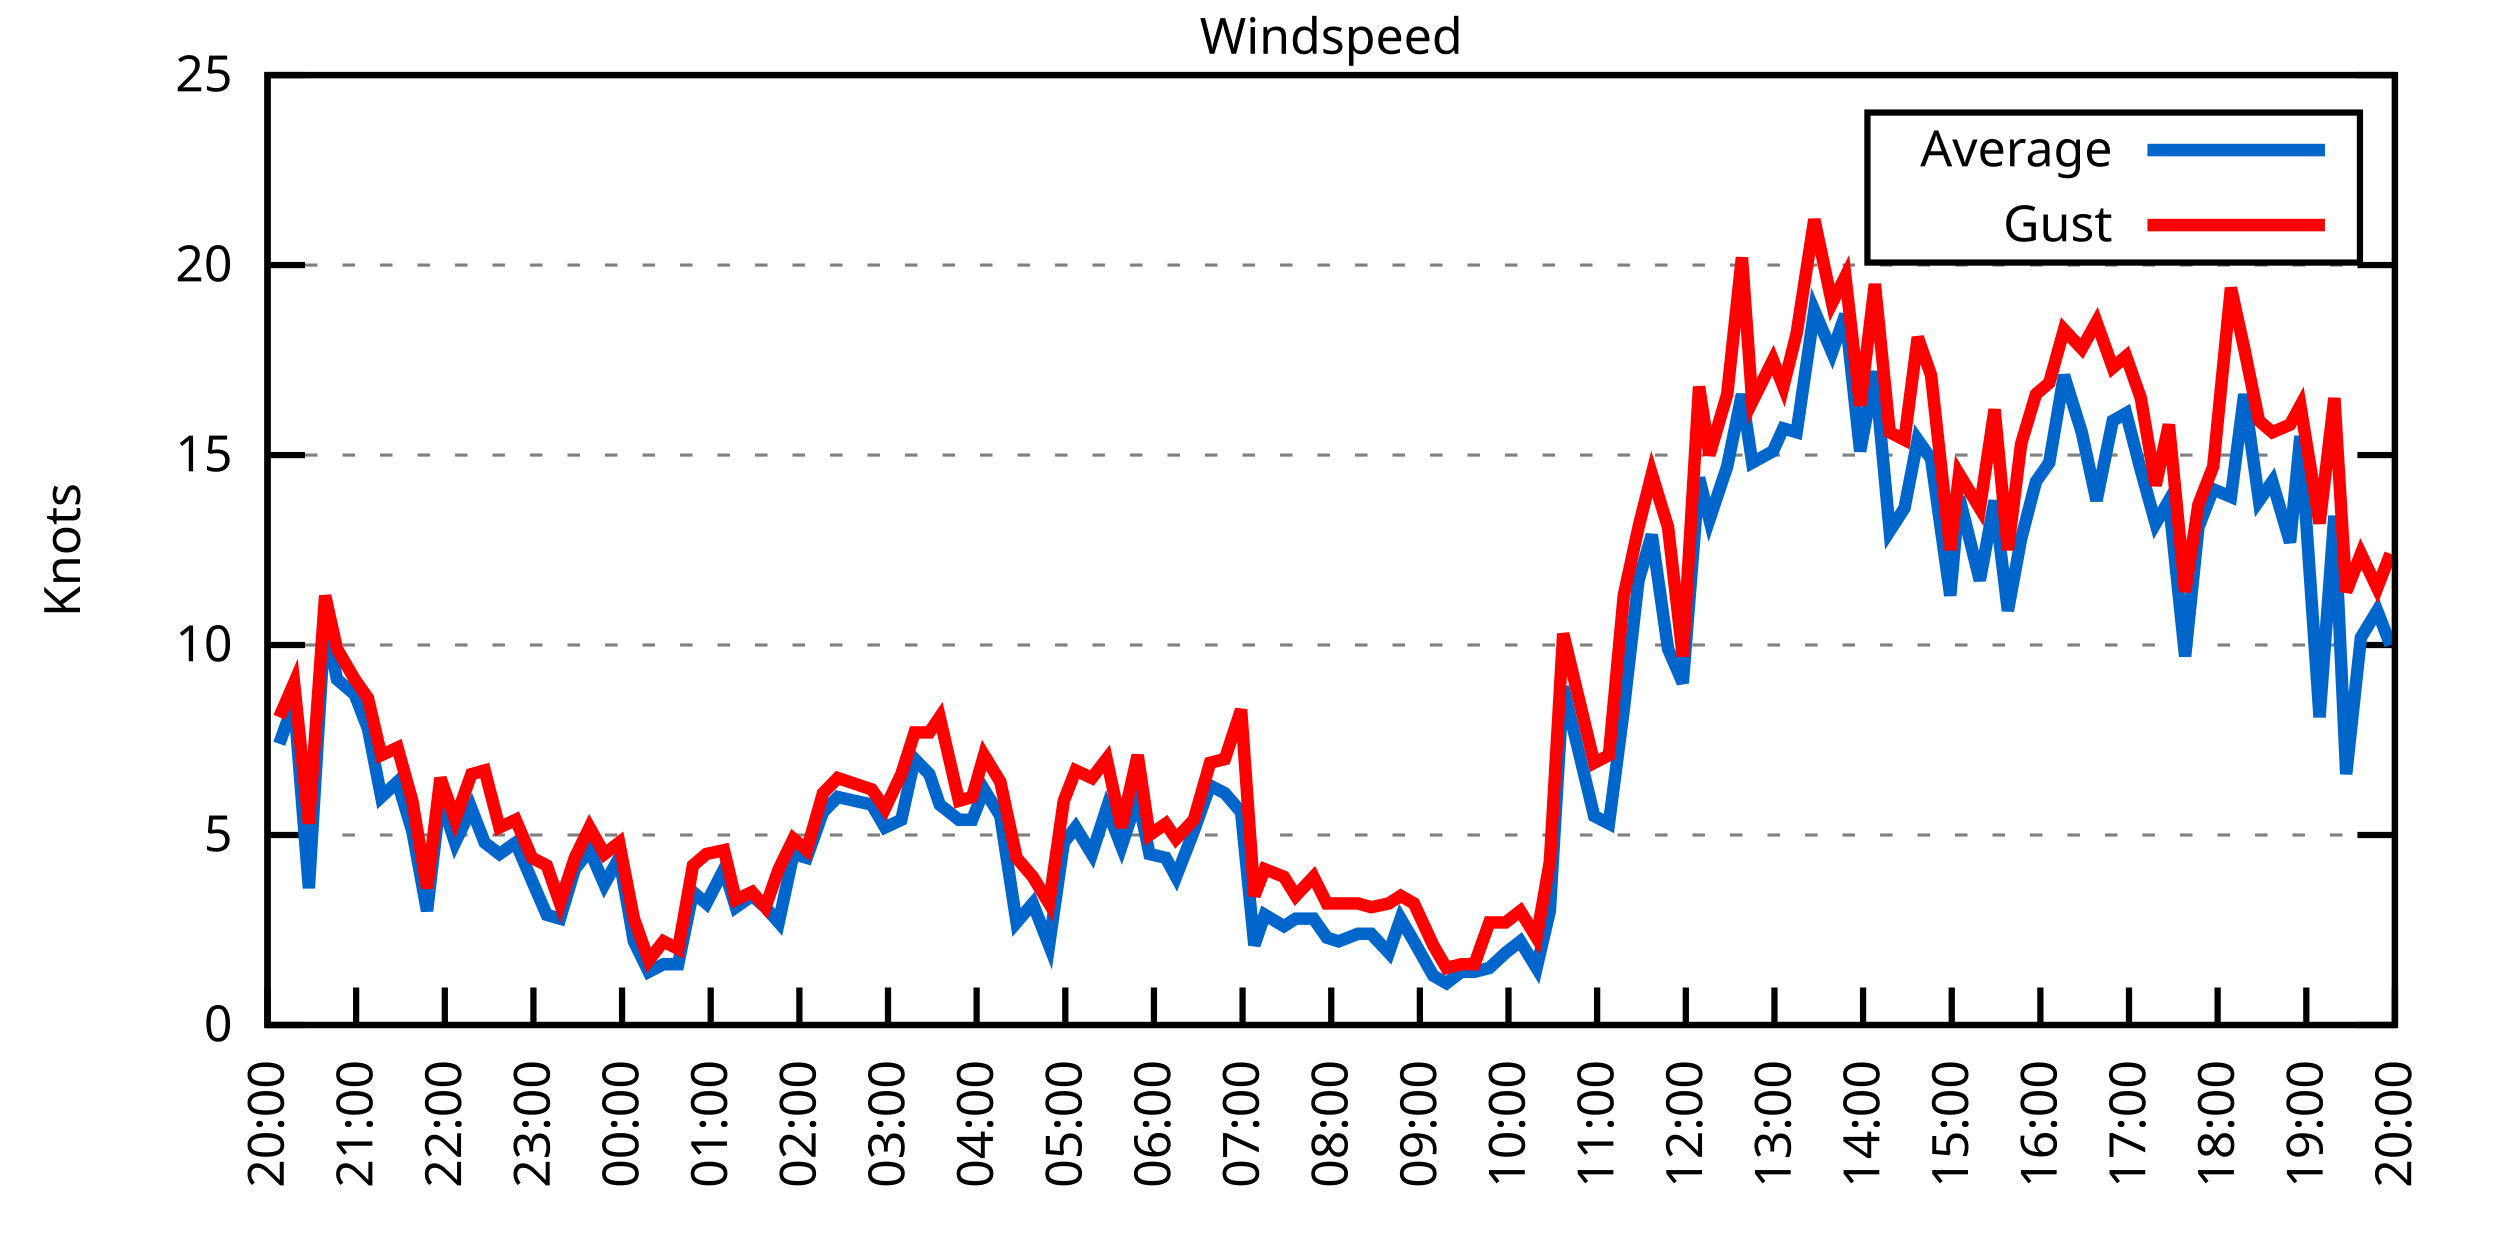
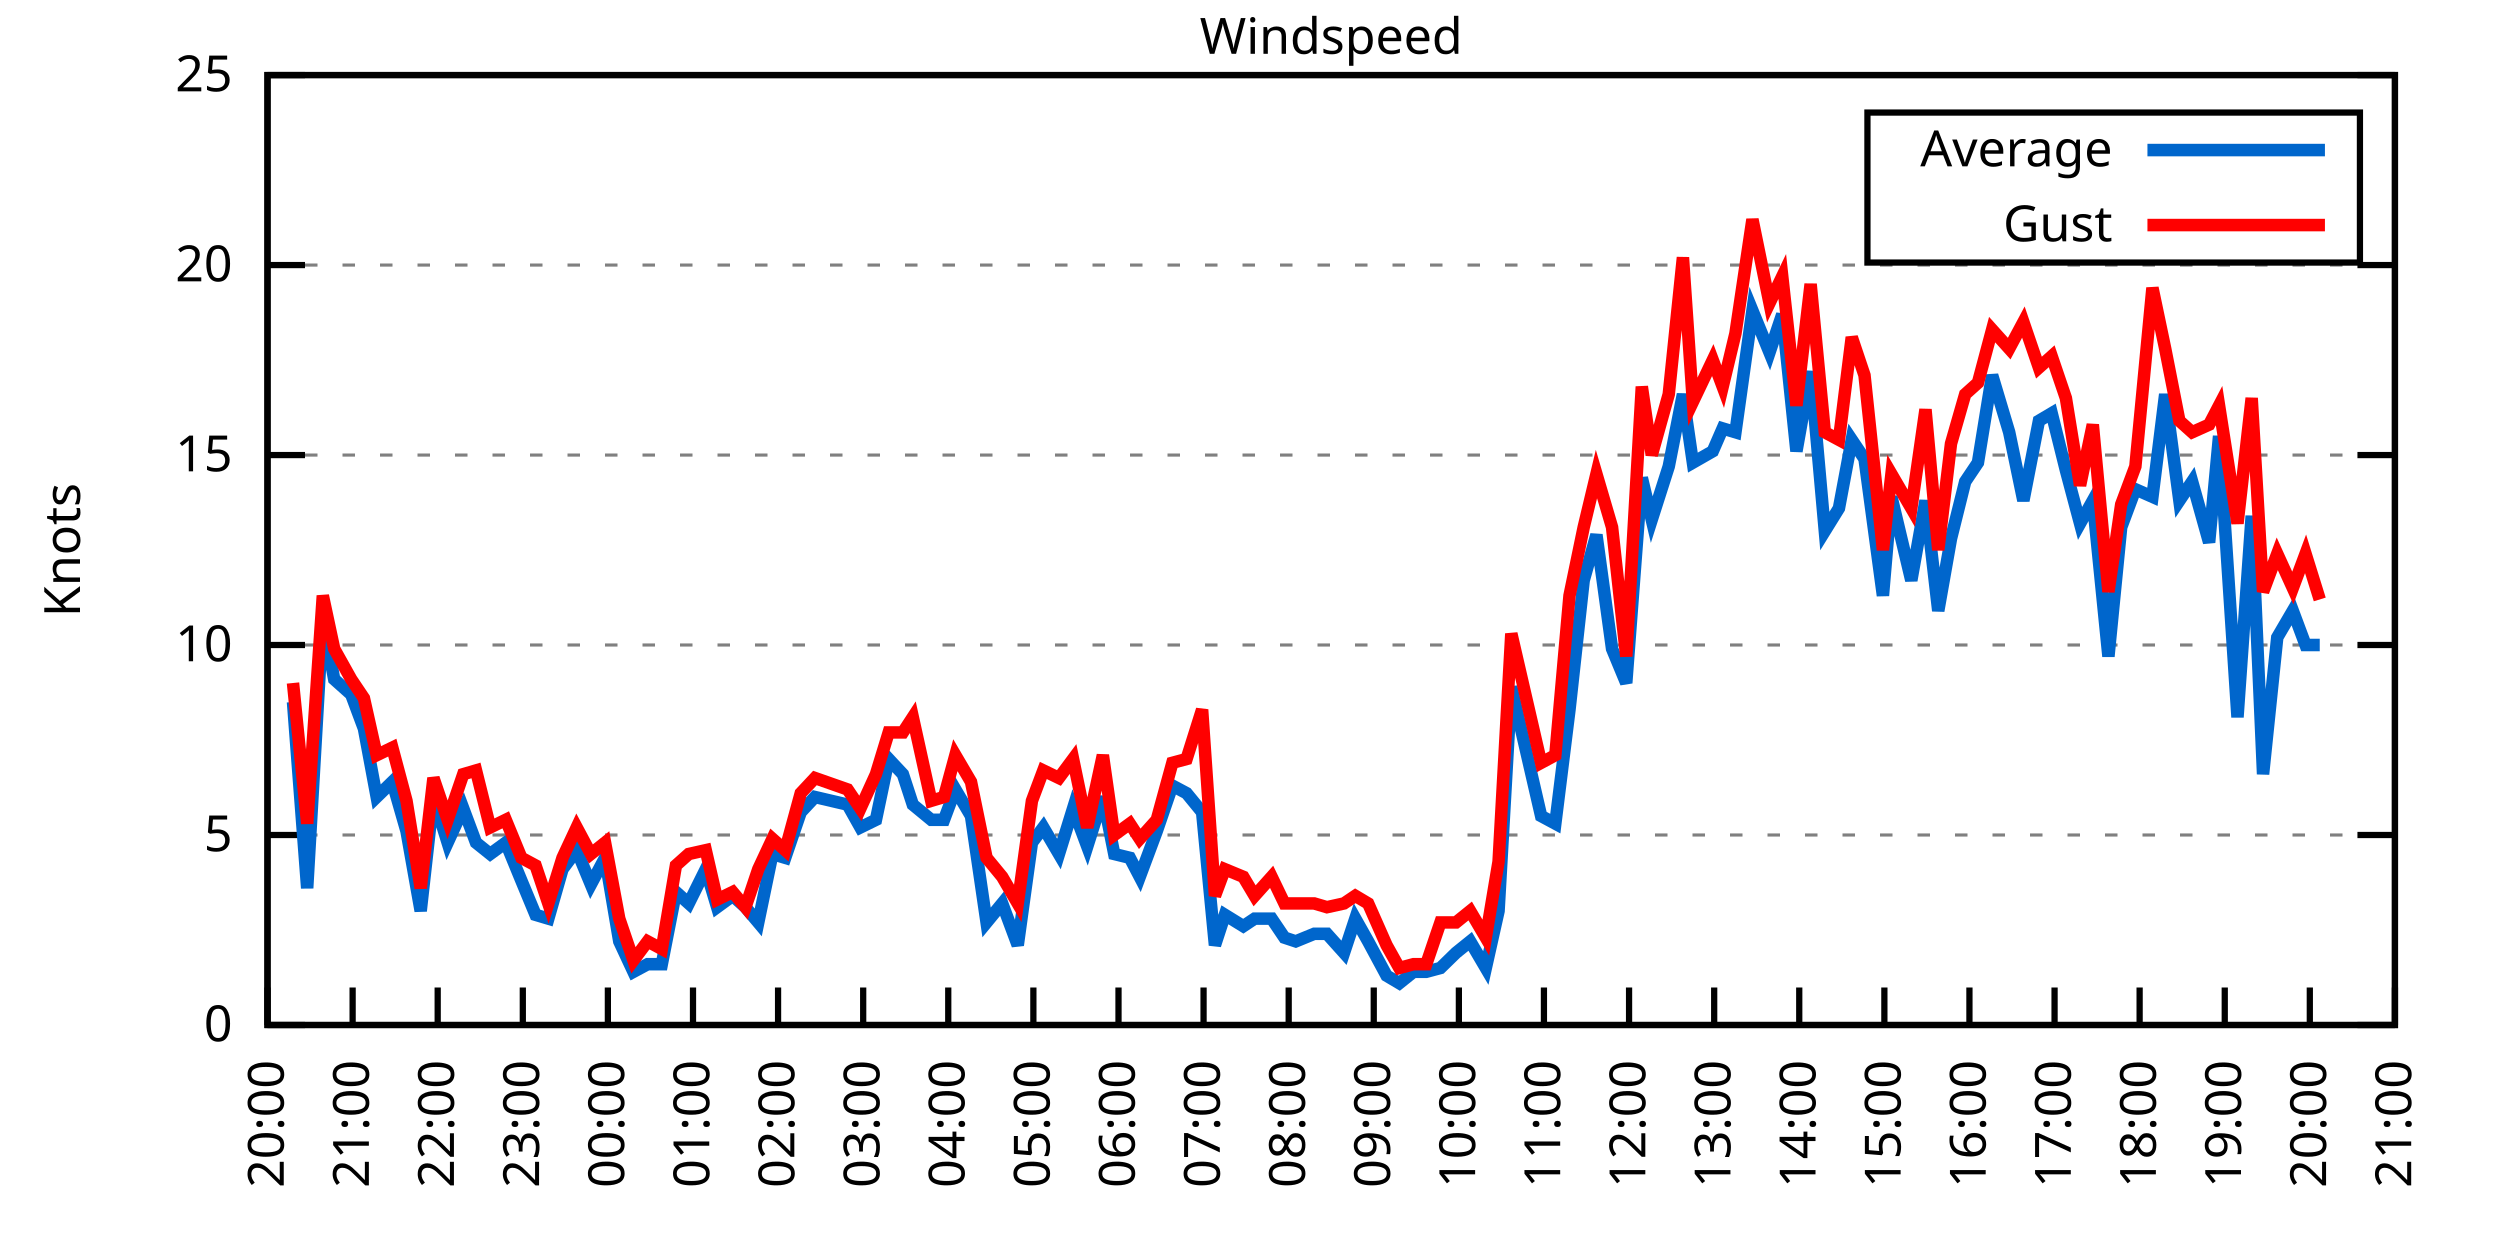
<svg xmlns="http://www.w3.org/2000/svg" xmlns:xlink="http://www.w3.org/1999/xlink" width="400" height="200" viewBox="0 0 400 200">
  <g id="gnuplot_canvas">
    <rect x="0" y="0" width="400" height="200" fill="none" />
    <defs>
      <circle id="gpDot" r="0.5" stroke-width="0.5" stroke="currentColor" />
      <path id="gpPt0" stroke-width="0.333" stroke="currentColor" d="M-1,0 h2 M0,-1 v2" />
      <path id="gpPt1" stroke-width="0.333" stroke="currentColor" d="M-1,-1 L1,1 M1,-1 L-1,1" />
      <path id="gpPt2" stroke-width="0.333" stroke="currentColor" d="M-1,0 L1,0 M0,-1 L0,1 M-1,-1 L1,1 M-1,1 L1,-1" />
      <rect id="gpPt3" stroke-width="0.333" stroke="currentColor" x="-1" y="-1" width="2" height="2" />
      <rect id="gpPt4" stroke-width="0.333" stroke="currentColor" fill="currentColor" x="-1" y="-1" width="2" height="2" />
      <circle id="gpPt5" stroke-width="0.333" stroke="currentColor" cx="0" cy="0" r="1" />
      <use xlink:href="#gpPt5" id="gpPt6" fill="currentColor" stroke="none" />
      <path id="gpPt7" stroke-width="0.333" stroke="currentColor" d="M0,-1.33 L-1.33,0.67 L1.33,0.67 z" />
      <use xlink:href="#gpPt7" id="gpPt8" fill="currentColor" stroke="none" />
      <use xlink:href="#gpPt7" id="gpPt9" stroke="currentColor" transform="rotate(180)" />
      <use xlink:href="#gpPt9" id="gpPt10" fill="currentColor" stroke="none" />
      <use xlink:href="#gpPt3" id="gpPt11" stroke="currentColor" transform="rotate(45)" />
      <use xlink:href="#gpPt11" id="gpPt12" fill="currentColor" stroke="none" />
      <path id="gpPt13" stroke-width="0.333" stroke="currentColor" d="M0,1.330 L1.265,0.411 L0.782,-1.067 L-0.782,-1.076 L-1.265,0.411 z" />
      <use xlink:href="#gpPt13" id="gpPt14" fill="currentColor" stroke="none" />
      <filter id="textbox" filterUnits="objectBoundingBox" x="0" y="0" height="1" width="1">
        <feFlood flood-color="white" flood-opacity="1" result="bgnd" />
        <feComposite in="SourceGraphic" in2="bgnd" operator="atop" />
      </filter>
      <filter id="greybox" filterUnits="objectBoundingBox" x="0" y="0" height="1" width="1">
        <feFlood flood-color="lightgrey" flood-opacity="1" result="grey" />
        <feComposite in="SourceGraphic" in2="grey" operator="atop" />
      </filter>
    </defs>
    <g fill="none" color="white" stroke="currentColor" stroke-width="1.00" stroke-linecap="butt" stroke-linejoin="miter">
</g>
    <g fill="none" color="black" stroke="currentColor" stroke-width="1.00" stroke-linecap="butt" stroke-linejoin="miter">
      <g stroke="none" shape-rendering="crispEdges">
        <polygon fill="rgb(255, 255, 255)" points="42.80,164.00 383.18,164.00 383.18,12.02 42.80,12.02 " />
      </g>
    </g>
    <g fill="none" color="black" stroke="currentColor" stroke-width="1.00" stroke-linecap="butt" stroke-linejoin="miter">
</g>
    <g fill="none" color="black" stroke="black" stroke-width="0.50" stroke-linecap="butt" stroke-linejoin="miter">
</g>
    <g fill="none" color="gray" stroke="currentColor" stroke-width="0.50" stroke-linecap="butt" stroke-linejoin="miter">
      <path stroke="gray" stroke-dasharray="2,4" class="gridline" d="M42.80,164.00 L383.19,164.00  " />
    </g>
    <g fill="none" color="gray" stroke="gray" stroke-width="1.00" stroke-linecap="butt" stroke-linejoin="miter">
</g>
    <g fill="none" color="black" stroke="currentColor" stroke-width="1.00" stroke-linecap="butt" stroke-linejoin="miter">
      <path stroke="black" d="M42.80,164.00 L48.80,164.00 M383.19,164.00 L377.19,164.00  " />
      <g transform="translate(37.20,166.60)" stroke="none" fill="black" font-family="Sans" font-size="8.00" text-anchor="end">
        <text>
          <tspan font-family="Sans"> 0</tspan>
        </text>
      </g>
    </g>
    <g fill="none" color="black" stroke="currentColor" stroke-width="1.00" stroke-linecap="butt" stroke-linejoin="miter">
</g>
    <g fill="none" color="black" stroke="black" stroke-width="0.50" stroke-linecap="butt" stroke-linejoin="miter">
</g>
    <g fill="none" color="gray" stroke="currentColor" stroke-width="0.50" stroke-linecap="butt" stroke-linejoin="miter">
      <path stroke="gray" stroke-dasharray="2,4" class="gridline" d="M42.80,133.60 L383.19,133.60  " />
    </g>
    <g fill="none" color="gray" stroke="gray" stroke-width="1.00" stroke-linecap="butt" stroke-linejoin="miter">
</g>
    <g fill="none" color="black" stroke="currentColor" stroke-width="1.00" stroke-linecap="butt" stroke-linejoin="miter">
      <path stroke="black" d="M42.80,133.60 L48.80,133.60 M383.19,133.60 L377.19,133.60  " />
      <g transform="translate(37.20,136.20)" stroke="none" fill="black" font-family="Sans" font-size="8.00" text-anchor="end">
        <text>
          <tspan font-family="Sans"> 5</tspan>
        </text>
      </g>
    </g>
    <g fill="none" color="black" stroke="currentColor" stroke-width="1.00" stroke-linecap="butt" stroke-linejoin="miter">
</g>
    <g fill="none" color="black" stroke="black" stroke-width="0.50" stroke-linecap="butt" stroke-linejoin="miter">
</g>
    <g fill="none" color="gray" stroke="currentColor" stroke-width="0.50" stroke-linecap="butt" stroke-linejoin="miter">
      <path stroke="gray" stroke-dasharray="2,4" class="gridline" d="M42.80,103.20 L383.19,103.20  " />
    </g>
    <g fill="none" color="gray" stroke="gray" stroke-width="1.00" stroke-linecap="butt" stroke-linejoin="miter">
</g>
    <g fill="none" color="black" stroke="currentColor" stroke-width="1.00" stroke-linecap="butt" stroke-linejoin="miter">
      <path stroke="black" d="M42.80,103.20 L48.80,103.20 M383.19,103.20 L377.19,103.20  " />
      <g transform="translate(37.20,105.80)" stroke="none" fill="black" font-family="Sans" font-size="8.00" text-anchor="end">
        <text>
          <tspan font-family="Sans"> 10</tspan>
        </text>
      </g>
    </g>
    <g fill="none" color="black" stroke="currentColor" stroke-width="1.00" stroke-linecap="butt" stroke-linejoin="miter">
</g>
    <g fill="none" color="black" stroke="black" stroke-width="0.50" stroke-linecap="butt" stroke-linejoin="miter">
</g>
    <g fill="none" color="gray" stroke="currentColor" stroke-width="0.50" stroke-linecap="butt" stroke-linejoin="miter">
      <path stroke="gray" stroke-dasharray="2,4" class="gridline" d="M42.80,72.81 L383.19,72.81  " />
    </g>
    <g fill="none" color="gray" stroke="gray" stroke-width="1.00" stroke-linecap="butt" stroke-linejoin="miter">
</g>
    <g fill="none" color="black" stroke="currentColor" stroke-width="1.00" stroke-linecap="butt" stroke-linejoin="miter">
      <path stroke="black" d="M42.80,72.81 L48.80,72.81 M383.19,72.81 L377.19,72.81  " />
      <g transform="translate(37.20,75.41)" stroke="none" fill="black" font-family="Sans" font-size="8.00" text-anchor="end">
        <text>
          <tspan font-family="Sans"> 15</tspan>
        </text>
      </g>
    </g>
    <g fill="none" color="black" stroke="currentColor" stroke-width="1.00" stroke-linecap="butt" stroke-linejoin="miter">
</g>
    <g fill="none" color="black" stroke="black" stroke-width="0.50" stroke-linecap="butt" stroke-linejoin="miter">
</g>
    <g fill="none" color="gray" stroke="currentColor" stroke-width="0.50" stroke-linecap="butt" stroke-linejoin="miter">
      <path stroke="gray" stroke-dasharray="2,4" class="gridline" d="M42.80,42.41 L383.19,42.41  " />
    </g>
    <g fill="none" color="gray" stroke="gray" stroke-width="1.00" stroke-linecap="butt" stroke-linejoin="miter">
</g>
    <g fill="none" color="black" stroke="currentColor" stroke-width="1.00" stroke-linecap="butt" stroke-linejoin="miter">
      <path stroke="black" d="M42.80,42.41 L48.80,42.41 M383.19,42.41 L377.19,42.41  " />
      <g transform="translate(37.20,45.01)" stroke="none" fill="black" font-family="Sans" font-size="8.00" text-anchor="end">
        <text>
          <tspan font-family="Sans"> 20</tspan>
        </text>
      </g>
    </g>
    <g fill="none" color="black" stroke="currentColor" stroke-width="1.00" stroke-linecap="butt" stroke-linejoin="miter">
</g>
    <g fill="none" color="black" stroke="black" stroke-width="0.50" stroke-linecap="butt" stroke-linejoin="miter">
</g>
    <g fill="none" color="gray" stroke="currentColor" stroke-width="0.50" stroke-linecap="butt" stroke-linejoin="miter">
      <path stroke="gray" stroke-dasharray="2,4" class="gridline" d="M42.80,12.01 L383.19,12.01  " />
    </g>
    <g fill="none" color="gray" stroke="gray" stroke-width="1.00" stroke-linecap="butt" stroke-linejoin="miter">
</g>
    <g fill="none" color="black" stroke="currentColor" stroke-width="1.00" stroke-linecap="butt" stroke-linejoin="miter">
      <path stroke="black" d="M42.80,12.01 L48.80,12.01 M383.19,12.01 L377.19,12.01  " />
      <g transform="translate(37.20,14.61)" stroke="none" fill="black" font-family="Sans" font-size="8.00" text-anchor="end">
        <text>
          <tspan font-family="Sans"> 25</tspan>
        </text>
      </g>
    </g>
    <g fill="none" color="black" stroke="currentColor" stroke-width="1.00" stroke-linecap="butt" stroke-linejoin="miter">
      <path stroke="black" d="M42.80,164.00 L42.80,158.00  " />
      <g transform="translate(45.40,169.60) rotate(270.00)" stroke="none" fill="black" font-family="Sans" font-size="8.00" text-anchor="end">
        <text>
          <tspan font-family="Sans">20:00</tspan>
        </text>
      </g>
    </g>
    <g fill="none" color="black" stroke="currentColor" stroke-width="1.00" stroke-linecap="butt" stroke-linejoin="miter">
-       <path stroke="black" d="M56.98,164.00 L56.98,158.00  " />
-       <g transform="translate(59.58,169.60) rotate(270.00)" stroke="none" fill="black" font-family="Sans" font-size="8.00" text-anchor="end">
+       <path stroke="black" d="M56.42,164.00 L56.42,158.00  " />
+       <g transform="translate(59.02,169.60) rotate(270.00)" stroke="none" fill="black" font-family="Sans" font-size="8.00" text-anchor="end">
        <text>
          <tspan font-family="Sans">21:00</tspan>
        </text>
      </g>
    </g>
    <g fill="none" color="black" stroke="currentColor" stroke-width="1.00" stroke-linecap="butt" stroke-linejoin="miter">
-       <path stroke="black" d="M71.17,164.00 L71.17,158.00  " />
-       <g transform="translate(73.77,169.60) rotate(270.00)" stroke="none" fill="black" font-family="Sans" font-size="8.00" text-anchor="end">
+       <path stroke="black" d="M70.03,164.00 L70.03,158.00  " />
+       <g transform="translate(72.63,169.60) rotate(270.00)" stroke="none" fill="black" font-family="Sans" font-size="8.00" text-anchor="end">
        <text>
          <tspan font-family="Sans">22:00</tspan>
        </text>
      </g>
    </g>
    <g fill="none" color="black" stroke="currentColor" stroke-width="1.00" stroke-linecap="butt" stroke-linejoin="miter">
-       <path stroke="black" d="M85.35,164.00 L85.35,158.00  " />
-       <g transform="translate(87.95,169.60) rotate(270.00)" stroke="none" fill="black" font-family="Sans" font-size="8.00" text-anchor="end">
+       <path stroke="black" d="M83.65,164.00 L83.65,158.00  " />
+       <g transform="translate(86.25,169.60) rotate(270.00)" stroke="none" fill="black" font-family="Sans" font-size="8.00" text-anchor="end">
        <text>
          <tspan font-family="Sans">23:00</tspan>
        </text>
      </g>
    </g>
    <g fill="none" color="black" stroke="currentColor" stroke-width="1.00" stroke-linecap="butt" stroke-linejoin="miter">
-       <path stroke="black" d="M99.53,164.00 L99.53,158.00  " />
-       <g transform="translate(102.13,169.60) rotate(270.00)" stroke="none" fill="black" font-family="Sans" font-size="8.00" text-anchor="end">
+       <path stroke="black" d="M97.26,164.00 L97.26,158.00  " />
+       <g transform="translate(99.86,169.60) rotate(270.00)" stroke="none" fill="black" font-family="Sans" font-size="8.00" text-anchor="end">
        <text>
          <tspan font-family="Sans">00:00</tspan>
        </text>
      </g>
    </g>
    <g fill="none" color="black" stroke="currentColor" stroke-width="1.00" stroke-linecap="butt" stroke-linejoin="miter">
-       <path stroke="black" d="M113.71,164.00 L113.71,158.00  " />
-       <g transform="translate(116.31,169.60) rotate(270.00)" stroke="none" fill="black" font-family="Sans" font-size="8.00" text-anchor="end">
+       <path stroke="black" d="M110.88,164.00 L110.88,158.00  " />
+       <g transform="translate(113.48,169.60) rotate(270.00)" stroke="none" fill="black" font-family="Sans" font-size="8.00" text-anchor="end">
        <text>
          <tspan font-family="Sans">01:00</tspan>
        </text>
      </g>
    </g>
    <g fill="none" color="black" stroke="currentColor" stroke-width="1.00" stroke-linecap="butt" stroke-linejoin="miter">
-       <path stroke="black" d="M127.90,164.00 L127.90,158.00  " />
-       <g transform="translate(130.50,169.60) rotate(270.00)" stroke="none" fill="black" font-family="Sans" font-size="8.00" text-anchor="end">
+       <path stroke="black" d="M124.49,164.00 L124.49,158.00  " />
+       <g transform="translate(127.09,169.60) rotate(270.00)" stroke="none" fill="black" font-family="Sans" font-size="8.00" text-anchor="end">
        <text>
          <tspan font-family="Sans">02:00</tspan>
        </text>
      </g>
    </g>
    <g fill="none" color="black" stroke="currentColor" stroke-width="1.00" stroke-linecap="butt" stroke-linejoin="miter">
-       <path stroke="black" d="M142.08,164.00 L142.08,158.00  " />
-       <g transform="translate(144.68,169.60) rotate(270.00)" stroke="none" fill="black" font-family="Sans" font-size="8.00" text-anchor="end">
+       <path stroke="black" d="M138.11,164.00 L138.11,158.00  " />
+       <g transform="translate(140.71,169.60) rotate(270.00)" stroke="none" fill="black" font-family="Sans" font-size="8.00" text-anchor="end">
        <text>
          <tspan font-family="Sans">03:00</tspan>
        </text>
      </g>
    </g>
    <g fill="none" color="black" stroke="currentColor" stroke-width="1.00" stroke-linecap="butt" stroke-linejoin="miter">
-       <path stroke="black" d="M156.26,164.00 L156.26,158.00  " />
-       <g transform="translate(158.86,169.60) rotate(270.00)" stroke="none" fill="black" font-family="Sans" font-size="8.00" text-anchor="end">
+       <path stroke="black" d="M151.72,164.00 L151.72,158.00  " />
+       <g transform="translate(154.32,169.60) rotate(270.00)" stroke="none" fill="black" font-family="Sans" font-size="8.00" text-anchor="end">
        <text>
          <tspan font-family="Sans">04:00</tspan>
        </text>
      </g>
    </g>
    <g fill="none" color="black" stroke="currentColor" stroke-width="1.00" stroke-linecap="butt" stroke-linejoin="miter">
-       <path stroke="black" d="M170.45,164.00 L170.45,158.00  " />
-       <g transform="translate(173.05,169.60) rotate(270.00)" stroke="none" fill="black" font-family="Sans" font-size="8.00" text-anchor="end">
+       <path stroke="black" d="M165.34,164.00 L165.34,158.00  " />
+       <g transform="translate(167.94,169.60) rotate(270.00)" stroke="none" fill="black" font-family="Sans" font-size="8.00" text-anchor="end">
        <text>
          <tspan font-family="Sans">05:00</tspan>
        </text>
      </g>
    </g>
    <g fill="none" color="black" stroke="currentColor" stroke-width="1.00" stroke-linecap="butt" stroke-linejoin="miter">
-       <path stroke="black" d="M184.63,164.00 L184.63,158.00  " />
-       <g transform="translate(187.23,169.60) rotate(270.00)" stroke="none" fill="black" font-family="Sans" font-size="8.00" text-anchor="end">
+       <path stroke="black" d="M178.96,164.00 L178.96,158.00  " />
+       <g transform="translate(181.56,169.60) rotate(270.00)" stroke="none" fill="black" font-family="Sans" font-size="8.00" text-anchor="end">
        <text>
          <tspan font-family="Sans">06:00</tspan>
        </text>
      </g>
    </g>
    <g fill="none" color="black" stroke="currentColor" stroke-width="1.00" stroke-linecap="butt" stroke-linejoin="miter">
-       <path stroke="black" d="M198.81,164.00 L198.81,158.00  " />
-       <g transform="translate(201.41,169.60) rotate(270.00)" stroke="none" fill="black" font-family="Sans" font-size="8.00" text-anchor="end">
+       <path stroke="black" d="M192.57,164.00 L192.57,158.00  " />
+       <g transform="translate(195.17,169.60) rotate(270.00)" stroke="none" fill="black" font-family="Sans" font-size="8.00" text-anchor="end">
        <text>
          <tspan font-family="Sans">07:00</tspan>
        </text>
      </g>
    </g>
    <g fill="none" color="black" stroke="currentColor" stroke-width="1.00" stroke-linecap="butt" stroke-linejoin="miter">
-       <path stroke="black" d="M213.00,164.00 L213.00,158.00  " />
-       <g transform="translate(215.60,169.60) rotate(270.00)" stroke="none" fill="black" font-family="Sans" font-size="8.00" text-anchor="end">
+       <path stroke="black" d="M206.19,164.00 L206.19,158.00  " />
+       <g transform="translate(208.79,169.60) rotate(270.00)" stroke="none" fill="black" font-family="Sans" font-size="8.00" text-anchor="end">
        <text>
          <tspan font-family="Sans">08:00</tspan>
        </text>
      </g>
    </g>
    <g fill="none" color="black" stroke="currentColor" stroke-width="1.00" stroke-linecap="butt" stroke-linejoin="miter">
-       <path stroke="black" d="M227.18,164.00 L227.18,158.00  " />
-       <g transform="translate(229.78,169.60) rotate(270.00)" stroke="none" fill="black" font-family="Sans" font-size="8.00" text-anchor="end">
+       <path stroke="black" d="M219.80,164.00 L219.80,158.00  " />
+       <g transform="translate(222.40,169.60) rotate(270.00)" stroke="none" fill="black" font-family="Sans" font-size="8.00" text-anchor="end">
        <text>
          <tspan font-family="Sans">09:00</tspan>
        </text>
      </g>
    </g>
    <g fill="none" color="black" stroke="currentColor" stroke-width="1.00" stroke-linecap="butt" stroke-linejoin="miter">
-       <path stroke="black" d="M241.36,164.00 L241.36,158.00  " />
-       <g transform="translate(243.96,169.60) rotate(270.00)" stroke="none" fill="black" font-family="Sans" font-size="8.00" text-anchor="end">
+       <path stroke="black" d="M233.42,164.00 L233.42,158.00  " />
+       <g transform="translate(236.02,169.60) rotate(270.00)" stroke="none" fill="black" font-family="Sans" font-size="8.00" text-anchor="end">
        <text>
          <tspan font-family="Sans">10:00</tspan>
        </text>
      </g>
    </g>
    <g fill="none" color="black" stroke="currentColor" stroke-width="1.00" stroke-linecap="butt" stroke-linejoin="miter">
-       <path stroke="black" d="M255.54,164.00 L255.54,158.00  " />
-       <g transform="translate(258.14,169.60) rotate(270.00)" stroke="none" fill="black" font-family="Sans" font-size="8.00" text-anchor="end">
+       <path stroke="black" d="M247.03,164.00 L247.03,158.00  " />
+       <g transform="translate(249.63,169.60) rotate(270.00)" stroke="none" fill="black" font-family="Sans" font-size="8.00" text-anchor="end">
        <text>
          <tspan font-family="Sans">11:00</tspan>
        </text>
      </g>
    </g>
    <g fill="none" color="black" stroke="currentColor" stroke-width="1.00" stroke-linecap="butt" stroke-linejoin="miter">
-       <path stroke="black" d="M269.73,164.00 L269.73,158.00  " />
-       <g transform="translate(272.33,169.60) rotate(270.00)" stroke="none" fill="black" font-family="Sans" font-size="8.00" text-anchor="end">
+       <path stroke="black" d="M260.65,164.00 L260.65,158.00  " />
+       <g transform="translate(263.25,169.60) rotate(270.00)" stroke="none" fill="black" font-family="Sans" font-size="8.00" text-anchor="end">
        <text>
          <tspan font-family="Sans">12:00</tspan>
        </text>
      </g>
    </g>
    <g fill="none" color="black" stroke="currentColor" stroke-width="1.00" stroke-linecap="butt" stroke-linejoin="miter">
-       <path stroke="black" d="M283.91,164.00 L283.91,158.00  " />
-       <g transform="translate(286.51,169.60) rotate(270.00)" stroke="none" fill="black" font-family="Sans" font-size="8.00" text-anchor="end">
+       <path stroke="black" d="M274.27,164.00 L274.27,158.00  " />
+       <g transform="translate(276.87,169.60) rotate(270.00)" stroke="none" fill="black" font-family="Sans" font-size="8.00" text-anchor="end">
        <text>
          <tspan font-family="Sans">13:00</tspan>
        </text>
      </g>
    </g>
    <g fill="none" color="black" stroke="currentColor" stroke-width="1.00" stroke-linecap="butt" stroke-linejoin="miter">
-       <path stroke="black" d="M298.09,164.00 L298.09,158.00  " />
-       <g transform="translate(300.69,169.60) rotate(270.00)" stroke="none" fill="black" font-family="Sans" font-size="8.00" text-anchor="end">
+       <path stroke="black" d="M287.88,164.00 L287.88,158.00  " />
+       <g transform="translate(290.48,169.60) rotate(270.00)" stroke="none" fill="black" font-family="Sans" font-size="8.00" text-anchor="end">
        <text>
          <tspan font-family="Sans">14:00</tspan>
        </text>
      </g>
    </g>
    <g fill="none" color="black" stroke="currentColor" stroke-width="1.00" stroke-linecap="butt" stroke-linejoin="miter">
-       <path stroke="black" d="M312.28,164.00 L312.28,158.00  " />
-       <g transform="translate(314.88,169.60) rotate(270.00)" stroke="none" fill="black" font-family="Sans" font-size="8.00" text-anchor="end">
+       <path stroke="black" d="M301.50,164.00 L301.50,158.00  " />
+       <g transform="translate(304.10,169.60) rotate(270.00)" stroke="none" fill="black" font-family="Sans" font-size="8.00" text-anchor="end">
        <text>
          <tspan font-family="Sans">15:00</tspan>
        </text>
      </g>
    </g>
    <g fill="none" color="black" stroke="currentColor" stroke-width="1.00" stroke-linecap="butt" stroke-linejoin="miter">
-       <path stroke="black" d="M326.46,164.00 L326.46,158.00  " />
-       <g transform="translate(329.06,169.60) rotate(270.00)" stroke="none" fill="black" font-family="Sans" font-size="8.00" text-anchor="end">
+       <path stroke="black" d="M315.11,164.00 L315.11,158.00  " />
+       <g transform="translate(317.71,169.60) rotate(270.00)" stroke="none" fill="black" font-family="Sans" font-size="8.00" text-anchor="end">
        <text>
          <tspan font-family="Sans">16:00</tspan>
        </text>
      </g>
    </g>
    <g fill="none" color="black" stroke="currentColor" stroke-width="1.00" stroke-linecap="butt" stroke-linejoin="miter">
-       <path stroke="black" d="M340.64,164.00 L340.64,158.00  " />
-       <g transform="translate(343.24,169.60) rotate(270.00)" stroke="none" fill="black" font-family="Sans" font-size="8.00" text-anchor="end">
+       <path stroke="black" d="M328.73,164.00 L328.73,158.00  " />
+       <g transform="translate(331.33,169.60) rotate(270.00)" stroke="none" fill="black" font-family="Sans" font-size="8.00" text-anchor="end">
        <text>
          <tspan font-family="Sans">17:00</tspan>
        </text>
      </g>
    </g>
    <g fill="none" color="black" stroke="currentColor" stroke-width="1.00" stroke-linecap="butt" stroke-linejoin="miter">
-       <path stroke="black" d="M354.82,164.00 L354.82,158.00  " />
-       <g transform="translate(357.42,169.60) rotate(270.00)" stroke="none" fill="black" font-family="Sans" font-size="8.00" text-anchor="end">
+       <path stroke="black" d="M342.34,164.00 L342.34,158.00  " />
+       <g transform="translate(344.94,169.60) rotate(270.00)" stroke="none" fill="black" font-family="Sans" font-size="8.00" text-anchor="end">
        <text>
          <tspan font-family="Sans">18:00</tspan>
        </text>
      </g>
    </g>
    <g fill="none" color="black" stroke="currentColor" stroke-width="1.00" stroke-linecap="butt" stroke-linejoin="miter">
-       <path stroke="black" d="M369.01,164.00 L369.01,158.00  " />
-       <g transform="translate(371.61,169.60) rotate(270.00)" stroke="none" fill="black" font-family="Sans" font-size="8.00" text-anchor="end">
+       <path stroke="black" d="M355.96,164.00 L355.96,158.00  " />
+       <g transform="translate(358.56,169.60) rotate(270.00)" stroke="none" fill="black" font-family="Sans" font-size="8.00" text-anchor="end">
        <text>
          <tspan font-family="Sans">19:00</tspan>
+         </text>
+       </g>
+     </g>
+     <g fill="none" color="black" stroke="currentColor" stroke-width="1.00" stroke-linecap="butt" stroke-linejoin="miter">
+       <path stroke="black" d="M369.57,164.00 L369.57,158.00  " />
+       <g transform="translate(372.17,169.60) rotate(270.00)" stroke="none" fill="black" font-family="Sans" font-size="8.00" text-anchor="end">
+         <text>
+           <tspan font-family="Sans">20:00</tspan>
        </text>
      </g>
    </g>
    <g fill="none" color="black" stroke="currentColor" stroke-width="1.00" stroke-linecap="butt" stroke-linejoin="miter">
      <path stroke="black" d="M383.19,164.00 L383.19,158.00  " />
      <g transform="translate(385.79,169.60) rotate(270.00)" stroke="none" fill="black" font-family="Sans" font-size="8.00" text-anchor="end">
        <text>
-           <tspan font-family="Sans">20:00</tspan>
+           <tspan font-family="Sans">21:00</tspan>
        </text>
      </g>
    </g>
    <g fill="none" color="black" stroke="currentColor" stroke-width="1.00" stroke-linecap="butt" stroke-linejoin="miter">
</g>
    <g fill="none" color="black" stroke="currentColor" stroke-width="1.00" stroke-linecap="butt" stroke-linejoin="miter">
      <path stroke="black" d="M42.80,12.01 L42.80,164.00 L383.19,164.00 L383.19,12.01 L42.80,12.01 Z  " />
    </g>
    <g fill="none" color="black" stroke="currentColor" stroke-width="1.00" stroke-linecap="butt" stroke-linejoin="miter">
</g>
    <g fill="none" color="black" stroke="currentColor" stroke-width="1.00" stroke-linecap="butt" stroke-linejoin="miter">
      <path stroke="black" d="M298.79,42.01 L298.79,18.01 L377.59,18.01 L377.59,42.01 L298.79,42.01 Z  " />
    </g>
    <g id="Windspeed_plot_1">
      <g fill="none" color="white" stroke="black" stroke-width="2.00" stroke-linecap="butt" stroke-linejoin="miter">
</g>
      <g fill="none" color="black" stroke="currentColor" stroke-width="2.00" stroke-linecap="butt" stroke-linejoin="miter">
        <g transform="translate(337.99,26.61)" stroke="none" fill="black" font-family="Sans" font-size="8.00" text-anchor="end">
          <text>
            <tspan font-family="Sans">Average</tspan>
          </text>
        </g>
      </g>
      <g fill="none" color="black" stroke="currentColor" stroke-width="2.00" stroke-linecap="butt" stroke-linejoin="miter">
-         <path stroke="rgb(  0, 102, 204)" d="M343.59,24.01 L371.99,24.01 M44.69,119.01 L47.05,112.32 L49.42,142.11 L52.02,98.95 L53.91,108.68 L56.75,111.11   L58.87,116.58 L61.00,127.52 L63.60,125.09 L65.97,132.99 L68.33,145.76 L70.46,127.52 L72.82,134.82 L75.42,129.35   L77.55,134.82 L79.91,136.64 L82.51,134.82 L85.11,140.90 L87.48,146.37 L89.60,146.98 L91.97,139.07 L94.33,136.03   L96.70,141.51 L99.06,137.25 L101.42,150.62 L103.79,155.49 L106.15,154.27 L108.51,154.27 L110.88,142.72 L113.01,144.55   L115.84,139.07 L117.73,145.15 L120.33,143.33 L122.46,145.15 L124.59,147.59 L126.95,136.64 L129.08,137.25 L131.68,129.95   L134.04,127.52 L139.48,128.74 L141.61,132.39 L144.21,131.17 L146.34,121.44 L148.70,123.87 L150.35,128.74 L153.43,131.17   L155.55,131.17 L157.45,126.31 L160.05,130.56 L162.65,147.59 L165.25,144.55 L167.85,151.23 L170.21,134.82 L172.10,132.39   L174.70,136.64 L177.06,129.35 L179.43,135.43 L182.03,127.52 L183.92,136.64 L186.52,137.25 L188.17,140.29 L191.01,132.99   L193.61,125.70 L195.98,126.91 L198.58,129.95 L200.70,151.23 L202.36,146.37 L205.43,148.19 L207.32,146.98 L210.16,146.98   L212.29,150.02 L214.18,150.62 L217.25,149.41 L219.38,149.41 L222.21,152.45 L224.10,146.98 L226.23,150.62 L229.31,156.10   L231.43,157.31 L233.80,155.49 L235.92,155.49 L238.29,154.88 L240.89,152.45 L243.25,150.62 L245.85,154.88 L247.98,145.76   L250.11,109.89 L255.07,130.56 L257.43,131.78 L259.80,113.54 L262.16,92.87 L264.29,85.57 L266.89,103.81 L269.25,109.28   L271.85,76.45 L273.51,83.14 L276.35,74.63 L278.71,63.08 L280.36,74.02 L283.67,72.20 L285.33,68.55 L287.46,69.16   L290.29,49.70 L293.13,56.39 L295.26,50.31 L297.62,72.20 L299.98,59.43 L302.35,84.97 L304.71,81.32 L306.84,70.37   L308.97,73.41 L312.04,95.30 L313.46,79.49 L316.77,92.87 L319.13,80.10 L321.26,97.73 L323.39,86.18 L325.75,77.06   L327.88,74.02 L330.24,60.04 L333.08,69.16 L335.44,80.10 L338.04,67.33 L340.17,66.12 L342.53,75.24 L344.90,83.75   L347.02,80.10 L349.62,105.03 L351.75,84.36 L354.12,78.28 L356.95,79.49 L359.08,63.08 L361.44,80.10 L363.57,77.06   L366.41,86.79 L368.06,69.77 L371.13,114.76 L373.50,82.53 L375.39,123.87 L377.75,101.99 L380.35,97.73 L382.48,103.20    " />
+         <path stroke="rgb(  0, 102, 204)" d="M343.59,24.01 L371.99,24.01 M46.88,112.32 L49.15,142.11 L51.65,98.95 L53.47,108.68 L56.19,111.11 L58.23,116.58   L60.27,127.52 L62.77,125.09 L65.04,132.99 L67.31,145.76 L69.35,127.52 L71.62,134.82 L74.12,129.35 L76.16,134.82   L78.43,136.64 L80.92,134.82 L83.42,140.90 L85.69,146.37 L87.73,146.98 L90.00,139.07 L92.27,136.03 L94.54,141.51   L96.81,137.25 L99.08,150.62 L101.35,155.49 L103.62,154.27 L105.89,154.27 L108.15,142.72 L110.20,144.55 L112.92,139.07   L114.74,145.15 L117.23,143.33 L119.27,145.15 L121.32,147.59 L123.59,136.64 L125.63,137.25 L128.12,129.95 L130.39,127.52   L135.61,128.74 L137.66,132.39 L140.15,131.17 L142.19,121.44 L144.46,123.87 L146.05,128.74 L149.00,131.17 L151.04,131.17   L152.86,126.31 L155.36,130.56 L157.85,147.59 L160.35,144.55 L162.84,151.23 L165.11,134.82 L166.93,132.39 L169.43,136.64   L171.69,129.35 L173.96,135.43 L176.46,127.52 L178.28,136.64 L180.77,137.25 L182.36,140.29 L185.08,132.99 L187.58,125.70   L189.85,126.91 L192.34,129.95 L194.39,151.23 L195.98,146.37 L198.93,148.19 L200.74,146.98 L203.46,146.98 L205.51,150.02   L207.32,150.62 L210.27,149.41 L212.31,149.41 L215.04,152.45 L216.85,146.98 L218.90,150.62 L221.85,156.10 L223.89,157.31   L226.16,155.49 L228.20,155.49 L230.47,154.88 L232.96,152.45 L235.23,150.62 L237.73,154.88 L239.77,145.76 L241.81,109.89   L246.58,130.56 L248.85,131.78 L251.12,113.54 L253.39,92.87 L255.43,85.57 L257.93,103.81 L260.20,109.28 L262.69,76.45   L264.28,83.14 L267.00,74.63 L269.27,63.08 L270.86,74.02 L274.04,72.20 L275.63,68.55 L277.67,69.16 L280.39,49.70   L283.12,56.39 L285.16,50.31 L287.43,72.20 L289.70,59.43 L291.97,84.97 L294.23,81.32 L296.28,70.37 L298.32,73.41   L301.27,95.30 L302.63,79.49 L305.81,92.87 L308.08,80.10 L310.12,97.73 L312.16,86.18 L314.43,77.06 L316.47,74.02   L318.74,60.04 L321.47,69.16 L323.74,80.10 L326.23,67.33 L328.27,66.12 L330.54,75.24 L332.81,83.75 L334.85,80.10   L337.35,105.03 L339.39,84.36 L341.66,78.28 L344.39,79.49 L346.43,63.08 L348.70,80.10 L350.74,77.06 L353.46,86.79   L355.05,69.77 L358.00,114.76 L360.27,82.53 L362.09,123.87 L364.36,101.99 L366.85,97.73 L368.89,103.20 L371.16,103.20    " />
      </g>
    </g>
    <g id="Windspeed_plot_2">
      <g fill="none" color="black" stroke="currentColor" stroke-width="2.00" stroke-linecap="butt" stroke-linejoin="miter">
        <g transform="translate(337.99,38.61)" stroke="none" fill="black" font-family="Sans" font-size="8.00" text-anchor="end">
          <text>
            <tspan font-family="Sans">Gust</tspan>
          </text>
        </g>
      </g>
      <g fill="none" color="black" stroke="currentColor" stroke-width="2.00" stroke-linecap="butt" stroke-linejoin="miter">
-         <path stroke="rgb(255,   0,   0)" d="M343.59,36.01 L371.99,36.01 M44.69,114.76 L47.05,109.28 L49.42,131.78 L52.02,95.30 L53.91,103.81 L56.75,108.68   L58.87,111.72 L61.00,120.83 L63.60,119.62 L65.97,128.13 L68.33,142.11 L70.46,124.48 L72.82,131.17 L75.42,123.87   L77.55,123.27 L79.91,132.39 L82.51,131.17 L85.11,137.25 L87.48,138.47 L89.60,144.55 L91.97,137.25 L94.33,132.39   L96.70,136.64 L99.06,134.82 L101.42,146.98 L103.79,153.66 L106.15,150.62 L108.51,151.84 L110.88,138.47 L113.01,136.64   L115.84,136.03 L117.73,143.94 L120.33,142.72 L122.46,145.15 L124.59,139.07 L126.95,134.21 L129.08,136.03 L131.68,126.91   L134.04,124.48 L139.48,126.31 L141.61,129.35 L144.21,123.87 L146.34,117.19 L148.70,117.19 L150.35,114.76 L153.43,128.13   L155.55,127.52 L157.45,120.83 L160.05,125.09 L162.65,137.25 L165.25,140.29 L167.85,144.55 L170.21,128.13 L172.10,123.27   L174.70,124.48 L177.06,121.44 L179.43,132.39 L182.03,120.83 L183.92,133.60 L186.52,131.78 L188.17,134.21 L191.01,131.17   L193.61,122.05 L195.98,121.44 L198.58,113.54 L200.70,143.33 L202.36,139.07 L205.43,140.29 L207.32,143.33 L210.16,140.29   L212.29,144.55 L214.18,144.55 L217.25,144.55 L219.38,145.15 L222.21,144.55 L224.10,143.33 L226.23,144.55 L229.31,151.23   L231.43,154.88 L233.80,154.27 L235.92,154.27 L238.29,147.59 L240.89,147.59 L243.25,145.76 L245.85,150.02 L247.98,137.86   L250.11,101.38 L255.07,122.05 L257.43,120.83 L259.80,95.30 L262.16,84.36 L264.29,75.85 L266.89,84.36 L269.25,105.03   L271.85,61.86 L273.51,72.81 L276.35,63.08 L278.71,41.19 L280.36,64.29 L283.67,57.61 L285.33,61.86 L287.46,53.35   L290.29,35.11 L293.13,48.49 L295.26,44.23 L297.62,64.90 L299.98,45.45 L302.35,69.16 L304.71,70.37 L306.84,53.96   L308.97,60.04 L312.04,88.00 L313.46,75.85 L316.77,81.32 L319.13,65.51 L321.26,88.00 L323.39,70.98 L325.75,63.08   L327.88,61.25 L330.24,52.74 L333.08,55.78 L335.44,51.53 L338.04,58.82 L340.17,57.00 L342.53,63.69 L344.90,77.67   L347.02,67.94 L349.62,94.69 L351.75,80.71 L354.12,74.63 L356.95,46.06 L359.08,55.78 L361.44,67.33 L363.57,69.16   L366.41,67.94 L368.06,64.90 L371.13,83.75 L373.50,63.69 L375.39,94.69 L377.75,88.61 L380.35,94.08 L382.48,88.61    " />
+         <path stroke="rgb(255,   0,   0)" d="M343.59,36.01 L371.99,36.01 M46.88,109.28 L49.15,131.78 L51.65,95.30 L53.47,103.81 L56.19,108.68 L58.23,111.72   L60.27,120.83 L62.77,119.62 L65.04,128.13 L67.31,142.11 L69.35,124.48 L71.62,131.17 L74.12,123.87 L76.16,123.27   L78.43,132.39 L80.92,131.17 L83.42,137.25 L85.69,138.47 L87.73,144.55 L90.00,137.25 L92.27,132.39 L94.54,136.64   L96.81,134.82 L99.08,146.98 L101.35,153.66 L103.62,150.62 L105.89,151.84 L108.15,138.47 L110.20,136.64 L112.92,136.03   L114.74,143.94 L117.23,142.72 L119.27,145.15 L121.32,139.07 L123.59,134.21 L125.63,136.03 L128.12,126.91 L130.39,124.48   L135.61,126.31 L137.66,129.35 L140.15,123.87 L142.19,117.19 L144.46,117.19 L146.05,114.76 L149.00,128.13 L151.04,127.52   L152.86,120.83 L155.36,125.09 L157.85,137.25 L160.35,140.29 L162.84,144.55 L165.11,128.13 L166.93,123.27 L169.43,124.48   L171.69,121.44 L173.96,132.39 L176.46,120.83 L178.28,133.60 L180.77,131.78 L182.36,134.21 L185.08,131.17 L187.58,122.05   L189.85,121.44 L192.34,113.54 L194.39,143.33 L195.98,139.07 L198.93,140.29 L200.74,143.33 L203.46,140.29 L205.51,144.55   L207.32,144.55 L210.27,144.55 L212.31,145.15 L215.04,144.55 L216.85,143.33 L218.90,144.55 L221.85,151.23 L223.89,154.88   L226.16,154.27 L228.20,154.27 L230.47,147.59 L232.96,147.59 L235.23,145.76 L237.73,150.02 L239.77,137.86 L241.81,101.38   L246.58,122.05 L248.85,120.83 L251.12,95.30 L253.39,84.36 L255.43,75.85 L257.93,84.36 L260.20,105.03 L262.69,61.86   L264.28,72.81 L267.00,63.08 L269.27,41.19 L270.86,64.29 L274.04,57.61 L275.63,61.86 L277.67,53.35 L280.39,35.11   L283.12,48.49 L285.16,44.23 L287.43,64.90 L289.70,45.45 L291.97,69.16 L294.23,70.37 L296.28,53.96 L298.32,60.04   L301.27,88.00 L302.63,75.85 L305.81,81.32 L308.08,65.51 L310.12,88.00 L312.16,70.98 L314.43,63.08 L316.47,61.25   L318.74,52.74 L321.47,55.78 L323.74,51.53 L326.23,58.82 L328.27,57.00 L330.54,63.69 L332.81,77.67 L334.85,67.94   L337.35,94.69 L339.39,80.71 L341.66,74.63 L344.39,46.06 L346.43,55.78 L348.70,67.33 L350.74,69.16 L353.46,67.94   L355.05,64.90 L358.00,83.75 L360.27,63.69 L362.09,94.69 L364.36,88.61 L366.85,94.08 L368.89,88.61 L371.16,95.91    " />
      </g>
    </g>
    <g fill="none" color="black" stroke="currentColor" stroke-width="2.00" stroke-linecap="butt" stroke-linejoin="miter">
</g>
    <g fill="none" color="black" stroke="black" stroke-width="1.00" stroke-linecap="butt" stroke-linejoin="miter">
</g>
    <g fill="none" color="black" stroke="currentColor" stroke-width="1.00" stroke-linecap="butt" stroke-linejoin="miter">
      <path stroke="black" d="M42.80,12.01 L42.80,164.00 L383.19,164.00 L383.19,12.01 L42.80,12.01 Z  " />
      <g transform="translate(12.80,88.01) rotate(270.00)" stroke="none" fill="black" font-family="Sans" font-size="8.00" text-anchor="middle">
        <text>
          <tspan font-family="Sans">Knots</tspan>
        </text>
      </g>
    </g>
    <g fill="none" color="black" stroke="currentColor" stroke-width="1.00" stroke-linecap="butt" stroke-linejoin="miter">
</g>
    <g fill="none" color="black" stroke="currentColor" stroke-width="1.00" stroke-linecap="butt" stroke-linejoin="miter">
      <g transform="translate(212.99,8.61)" stroke="none" fill="black" font-family="Sans" font-size="8.00" text-anchor="middle">
        <text>
          <tspan font-family="Sans">Windspeed</tspan>
        </text>
      </g>
    </g>
    <g fill="none" color="black" stroke="currentColor" stroke-width="1.00" stroke-linecap="butt" stroke-linejoin="miter">
</g>
  </g>
</svg>
